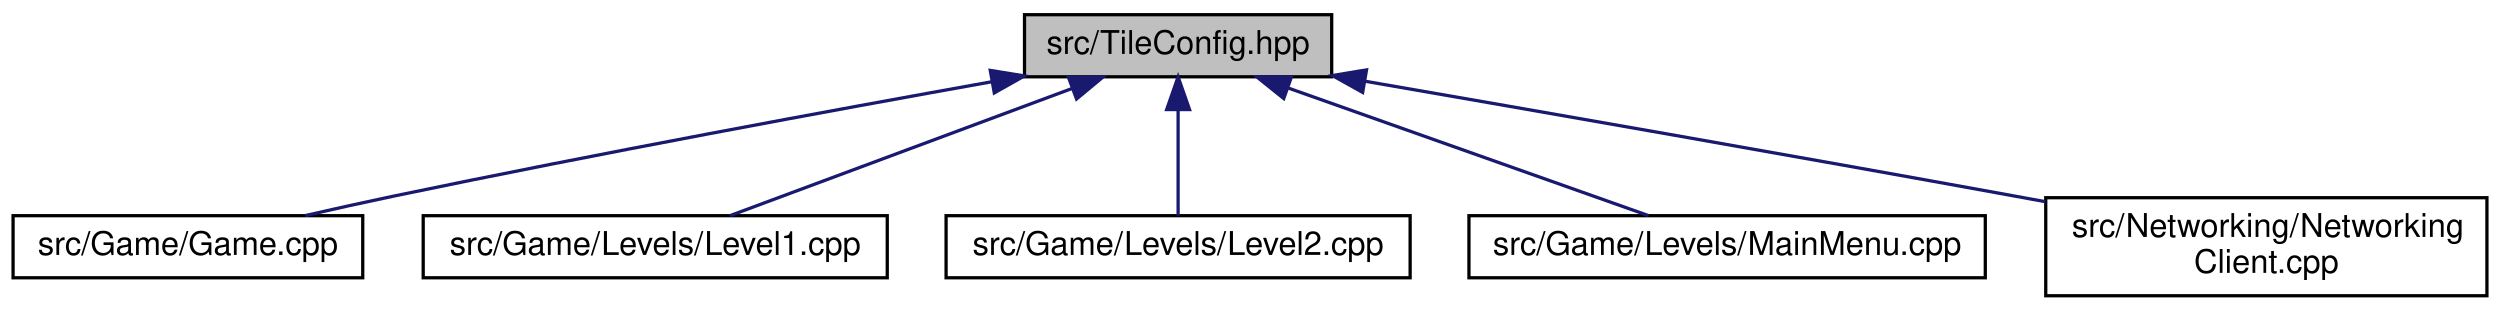
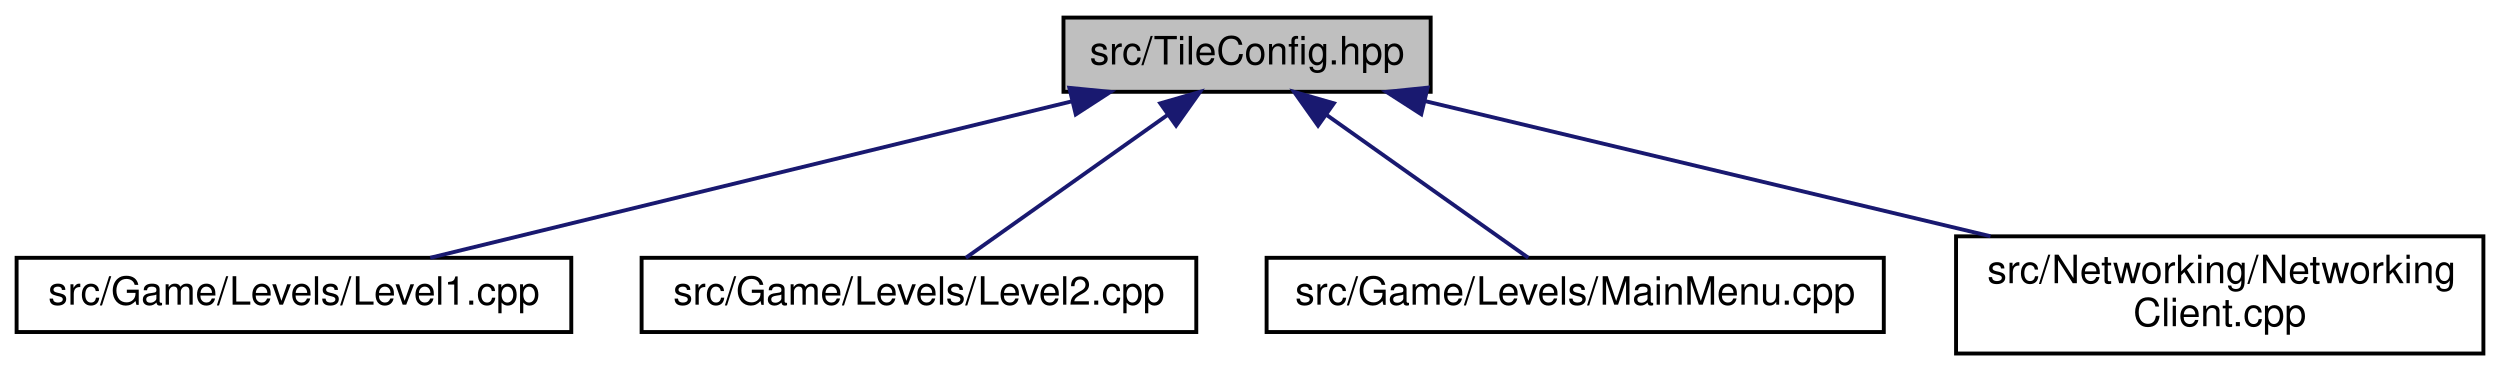
- <svg xmlns="http://www.w3.org/2000/svg" xmlns:xlink="http://www.w3.org/1999/xlink" width="765pt" height="95pt" viewBox="0.00 0.00 765.00 95.00">
+ <svg xmlns="http://www.w3.org/2000/svg" xmlns:xlink="http://www.w3.org/1999/xlink" width="640pt" height="95pt" viewBox="0.00 0.00 639.50 95.00">
  <g id="graph0" class="graph" transform="scale(1 1) rotate(0) translate(4 91)">
    <g id="node1" class="node">
      <g id="a_node1">
        <a xlink:title=" ">
-           <polygon fill="#bfbfbf" stroke="black" points="309.5,-67.5 309.5,-86.5 403.5,-86.5 403.5,-67.5 309.5,-67.5" />
-           <text text-anchor="middle" x="356.5" y="-74.5" font-family="Helvetica,sans-Serif" font-size="10.00">src/TileConfig.hpp</text>
+           <polygon fill="#bfbfbf" stroke="black" points="268,-67.5 268,-86.5 362,-86.5 362,-67.5 268,-67.5" />
+           <text text-anchor="middle" x="315" y="-74.5" font-family="Helvetica,sans-Serif" font-size="10.00">src/TileConfig.hpp</text>
        </a>
      </g>
    </g>
    <g id="node2" class="node">
      <g id="a_node2">
-         <a xlink:href="Game_8cpp.html" target="_top" xlink:title=" ">
-           <polygon fill="none" stroke="black" points="0,-6 0,-25 107,-25 107,-6 0,-6" />
-           <text text-anchor="middle" x="53.5" y="-13" font-family="Helvetica,sans-Serif" font-size="10.00">src/Game/Game.cpp</text>
+         <a xlink:href="Level1_8cpp.html" target="_top" xlink:title=" ">
+           <polygon fill="none" stroke="black" points="0,-6 0,-25 142,-25 142,-6 0,-6" />
+           <text text-anchor="middle" x="71" y="-13" font-family="Helvetica,sans-Serif" font-size="10.00">src/Game/Levels/Level1.cpp</text>
        </a>
      </g>
    </g>
    <g id="edge1" class="edge">
-       <path fill="none" stroke="midnightblue" d="M299.45,-65.98C250.74,-57.26 178.88,-44.02 116.5,-31 107.71,-29.17 98.26,-27.06 89.43,-25.04" />
-       <polygon fill="midnightblue" stroke="midnightblue" points="299.02,-69.46 309.48,-67.77 300.25,-62.57 299.02,-69.46" />
+       <path fill="none" stroke="midnightblue" d="M270.06,-65.04C222.69,-53.49 149.08,-35.54 105.89,-25.01" />
+       <polygon fill="midnightblue" stroke="midnightblue" points="269.5,-68.51 280.04,-67.48 271.15,-61.71 269.5,-68.51" />
    </g>
    <g id="node3" class="node">
      <g id="a_node3">
-         <a xlink:href="Level1_8cpp.html" target="_top" xlink:title=" ">
-           <polygon fill="none" stroke="black" points="125.5,-6 125.5,-25 267.5,-25 267.5,-6 125.5,-6" />
-           <text text-anchor="middle" x="196.5" y="-13" font-family="Helvetica,sans-Serif" font-size="10.00">src/Game/Levels/Level1.cpp</text>
+         <a xlink:href="Level2_8cpp.html" target="_top" xlink:title=" ">
+           <polygon fill="none" stroke="black" points="160,-6 160,-25 302,-25 302,-6 160,-6" />
+           <text text-anchor="middle" x="231" y="-13" font-family="Helvetica,sans-Serif" font-size="10.00">src/Game/Levels/Level2.cpp</text>
        </a>
      </g>
    </g>
    <g id="edge2" class="edge">
-       <path fill="none" stroke="midnightblue" d="M324.05,-63.93C292.95,-52.37 246.81,-35.21 219.38,-25.01" />
-       <polygon fill="midnightblue" stroke="midnightblue" points="322.98,-67.27 333.58,-67.48 325.42,-60.71 322.98,-67.27" />
+       <path fill="none" stroke="midnightblue" d="M294.69,-61.61C278.53,-50.17 256.48,-34.55 243.01,-25.01" />
+       <polygon fill="midnightblue" stroke="midnightblue" points="292.78,-64.55 302.96,-67.48 296.83,-58.84 292.78,-64.55" />
    </g>
    <g id="node4" class="node">
      <g id="a_node4">
-         <a xlink:href="Level2_8cpp.html" target="_top" xlink:title=" ">
-           <polygon fill="none" stroke="black" points="285.5,-6 285.5,-25 427.5,-25 427.5,-6 285.5,-6" />
-           <text text-anchor="middle" x="356.5" y="-13" font-family="Helvetica,sans-Serif" font-size="10.00">src/Game/Levels/Level2.cpp</text>
+         <a xlink:href="MainMenu_8cpp.html" target="_top" xlink:title=" ">
+           <polygon fill="none" stroke="black" points="320,-6 320,-25 478,-25 478,-6 320,-6" />
+           <text text-anchor="middle" x="399" y="-13" font-family="Helvetica,sans-Serif" font-size="10.00">src/Game/Levels/MainMenu.cpp</text>
        </a>
      </g>
    </g>
    <g id="edge3" class="edge">
-       <path fill="none" stroke="midnightblue" d="M356.5,-57.32C356.5,-46.5 356.5,-33.4 356.5,-25.01" />
-       <polygon fill="midnightblue" stroke="midnightblue" points="353,-57.48 356.5,-67.48 360,-57.48 353,-57.48" />
+       <path fill="none" stroke="midnightblue" d="M335.31,-61.61C351.47,-50.17 373.52,-34.55 386.99,-25.01" />
+       <polygon fill="midnightblue" stroke="midnightblue" points="333.17,-58.84 327.04,-67.48 337.22,-64.55 333.17,-58.84" />
    </g>
    <g id="node5" class="node">
      <g id="a_node5">
-         <a xlink:href="MainMenu_8cpp.html" target="_top" xlink:title=" ">
-           <polygon fill="none" stroke="black" points="445.5,-6 445.5,-25 603.5,-25 603.5,-6 445.5,-6" />
-           <text text-anchor="middle" x="524.5" y="-13" font-family="Helvetica,sans-Serif" font-size="10.00">src/Game/Levels/MainMenu.cpp</text>
+         <a xlink:href="NetworkingClient_8cpp.html" target="_top" xlink:title=" ">
+           <polygon fill="none" stroke="black" points="496.5,-0.5 496.5,-30.5 631.5,-30.5 631.5,-0.5 496.5,-0.5" />
+           <text text-anchor="start" x="504.5" y="-18.5" font-family="Helvetica,sans-Serif" font-size="10.00">src/Networking/Networking</text>
+           <text text-anchor="middle" x="564" y="-7.5" font-family="Helvetica,sans-Serif" font-size="10.00">Client.cpp</text>
        </a>
      </g>
    </g>
    <g id="edge4" class="edge">
-       <path fill="none" stroke="midnightblue" d="M390.15,-64.08C422.8,-52.52 471.55,-35.25 500.47,-25.01" />
-       <polygon fill="midnightblue" stroke="midnightblue" points="388.83,-60.84 380.57,-67.48 391.17,-67.44 388.83,-60.84" />
-     </g>
-     <g id="node6" class="node">
-       <g id="a_node6">
-         <a xlink:href="NetworkingClient_8cpp.html" target="_top" xlink:title=" ">
-           <polygon fill="none" stroke="black" points="622,-0.5 622,-30.5 757,-30.5 757,-0.5 622,-0.5" />
-           <text text-anchor="start" x="630" y="-18.5" font-family="Helvetica,sans-Serif" font-size="10.00">src/Networking/Networking</text>
-           <text text-anchor="middle" x="689.5" y="-7.5" font-family="Helvetica,sans-Serif" font-size="10.00">Client.cpp</text>
-         </a>
-       </g>
-     </g>
-     <g id="edge5" class="edge">
-       <path fill="none" stroke="midnightblue" d="M413.73,-66.14C465.63,-57.16 544.24,-43.43 612.5,-31 615.58,-30.44 618.72,-29.86 621.9,-29.28" />
-       <polygon fill="midnightblue" stroke="midnightblue" points="412.97,-62.72 403.71,-67.88 414.16,-69.62 412.97,-62.72" />
+       <path fill="none" stroke="midnightblue" d="M360.59,-65.11C401.27,-55.39 461.07,-41.1 505.32,-30.52" />
+       <polygon fill="midnightblue" stroke="midnightblue" points="359.59,-61.75 350.68,-67.48 361.22,-68.56 359.59,-61.75" />
    </g>
  </g>
</svg>
